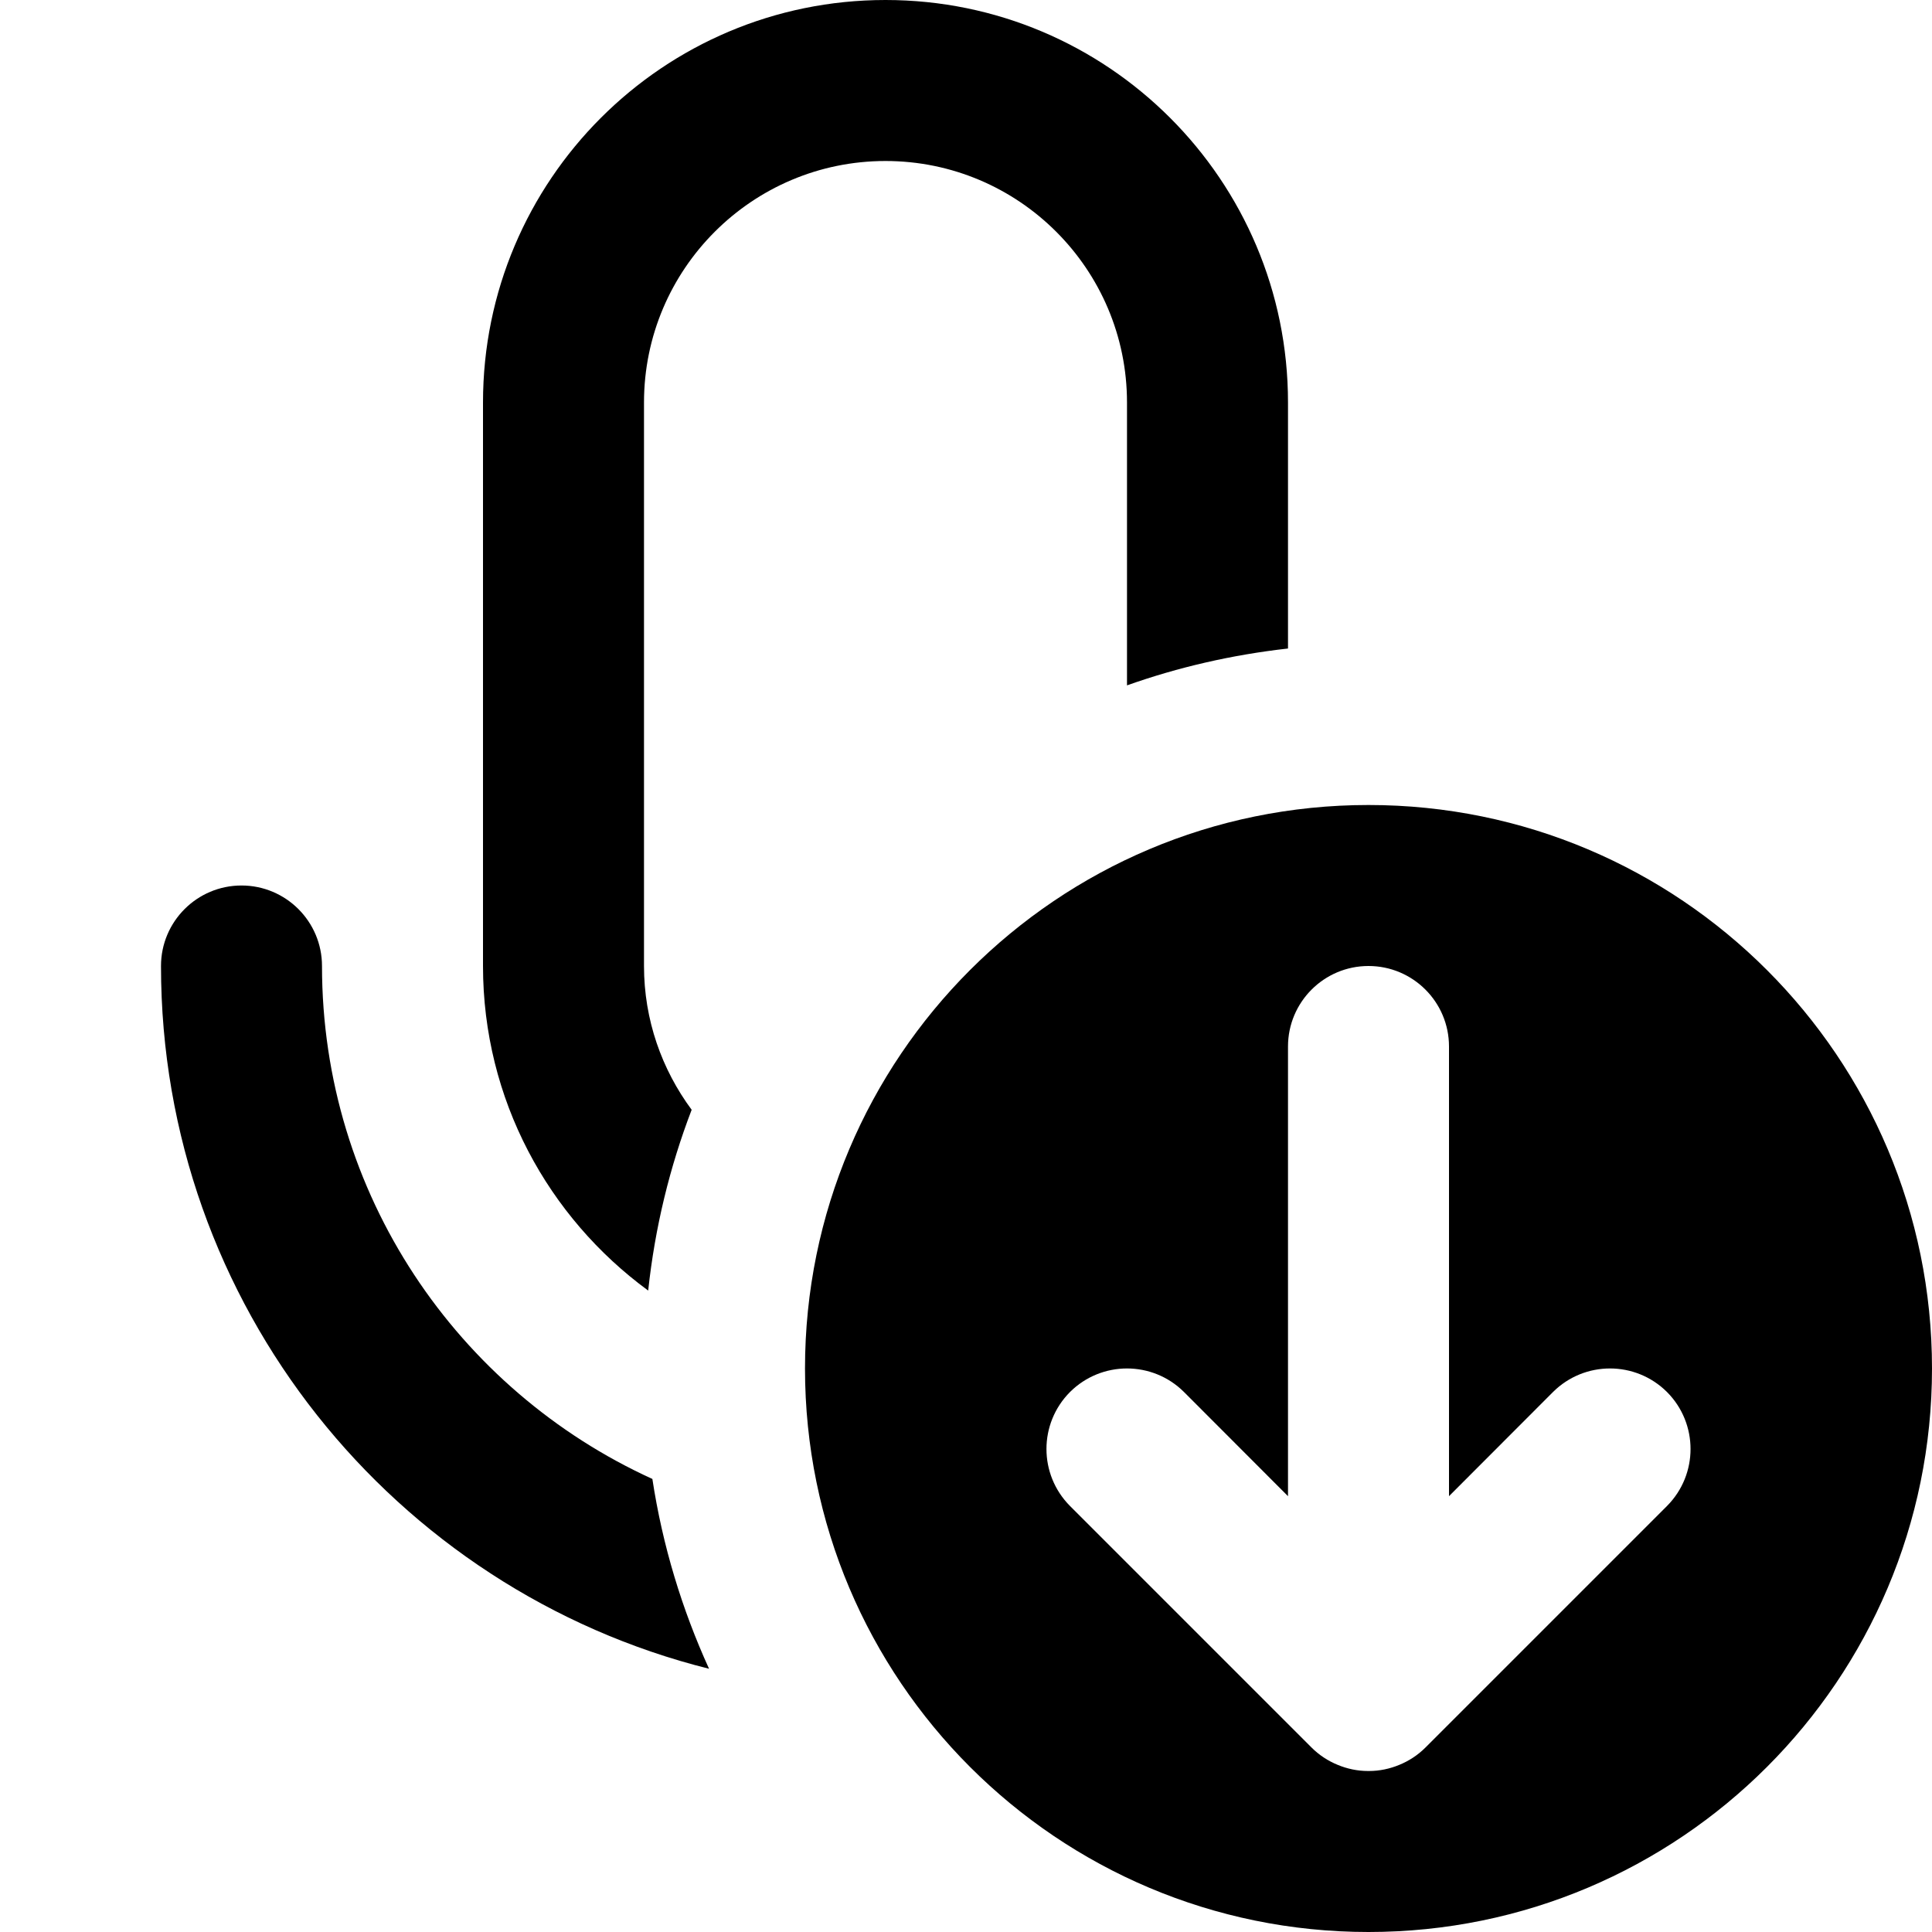
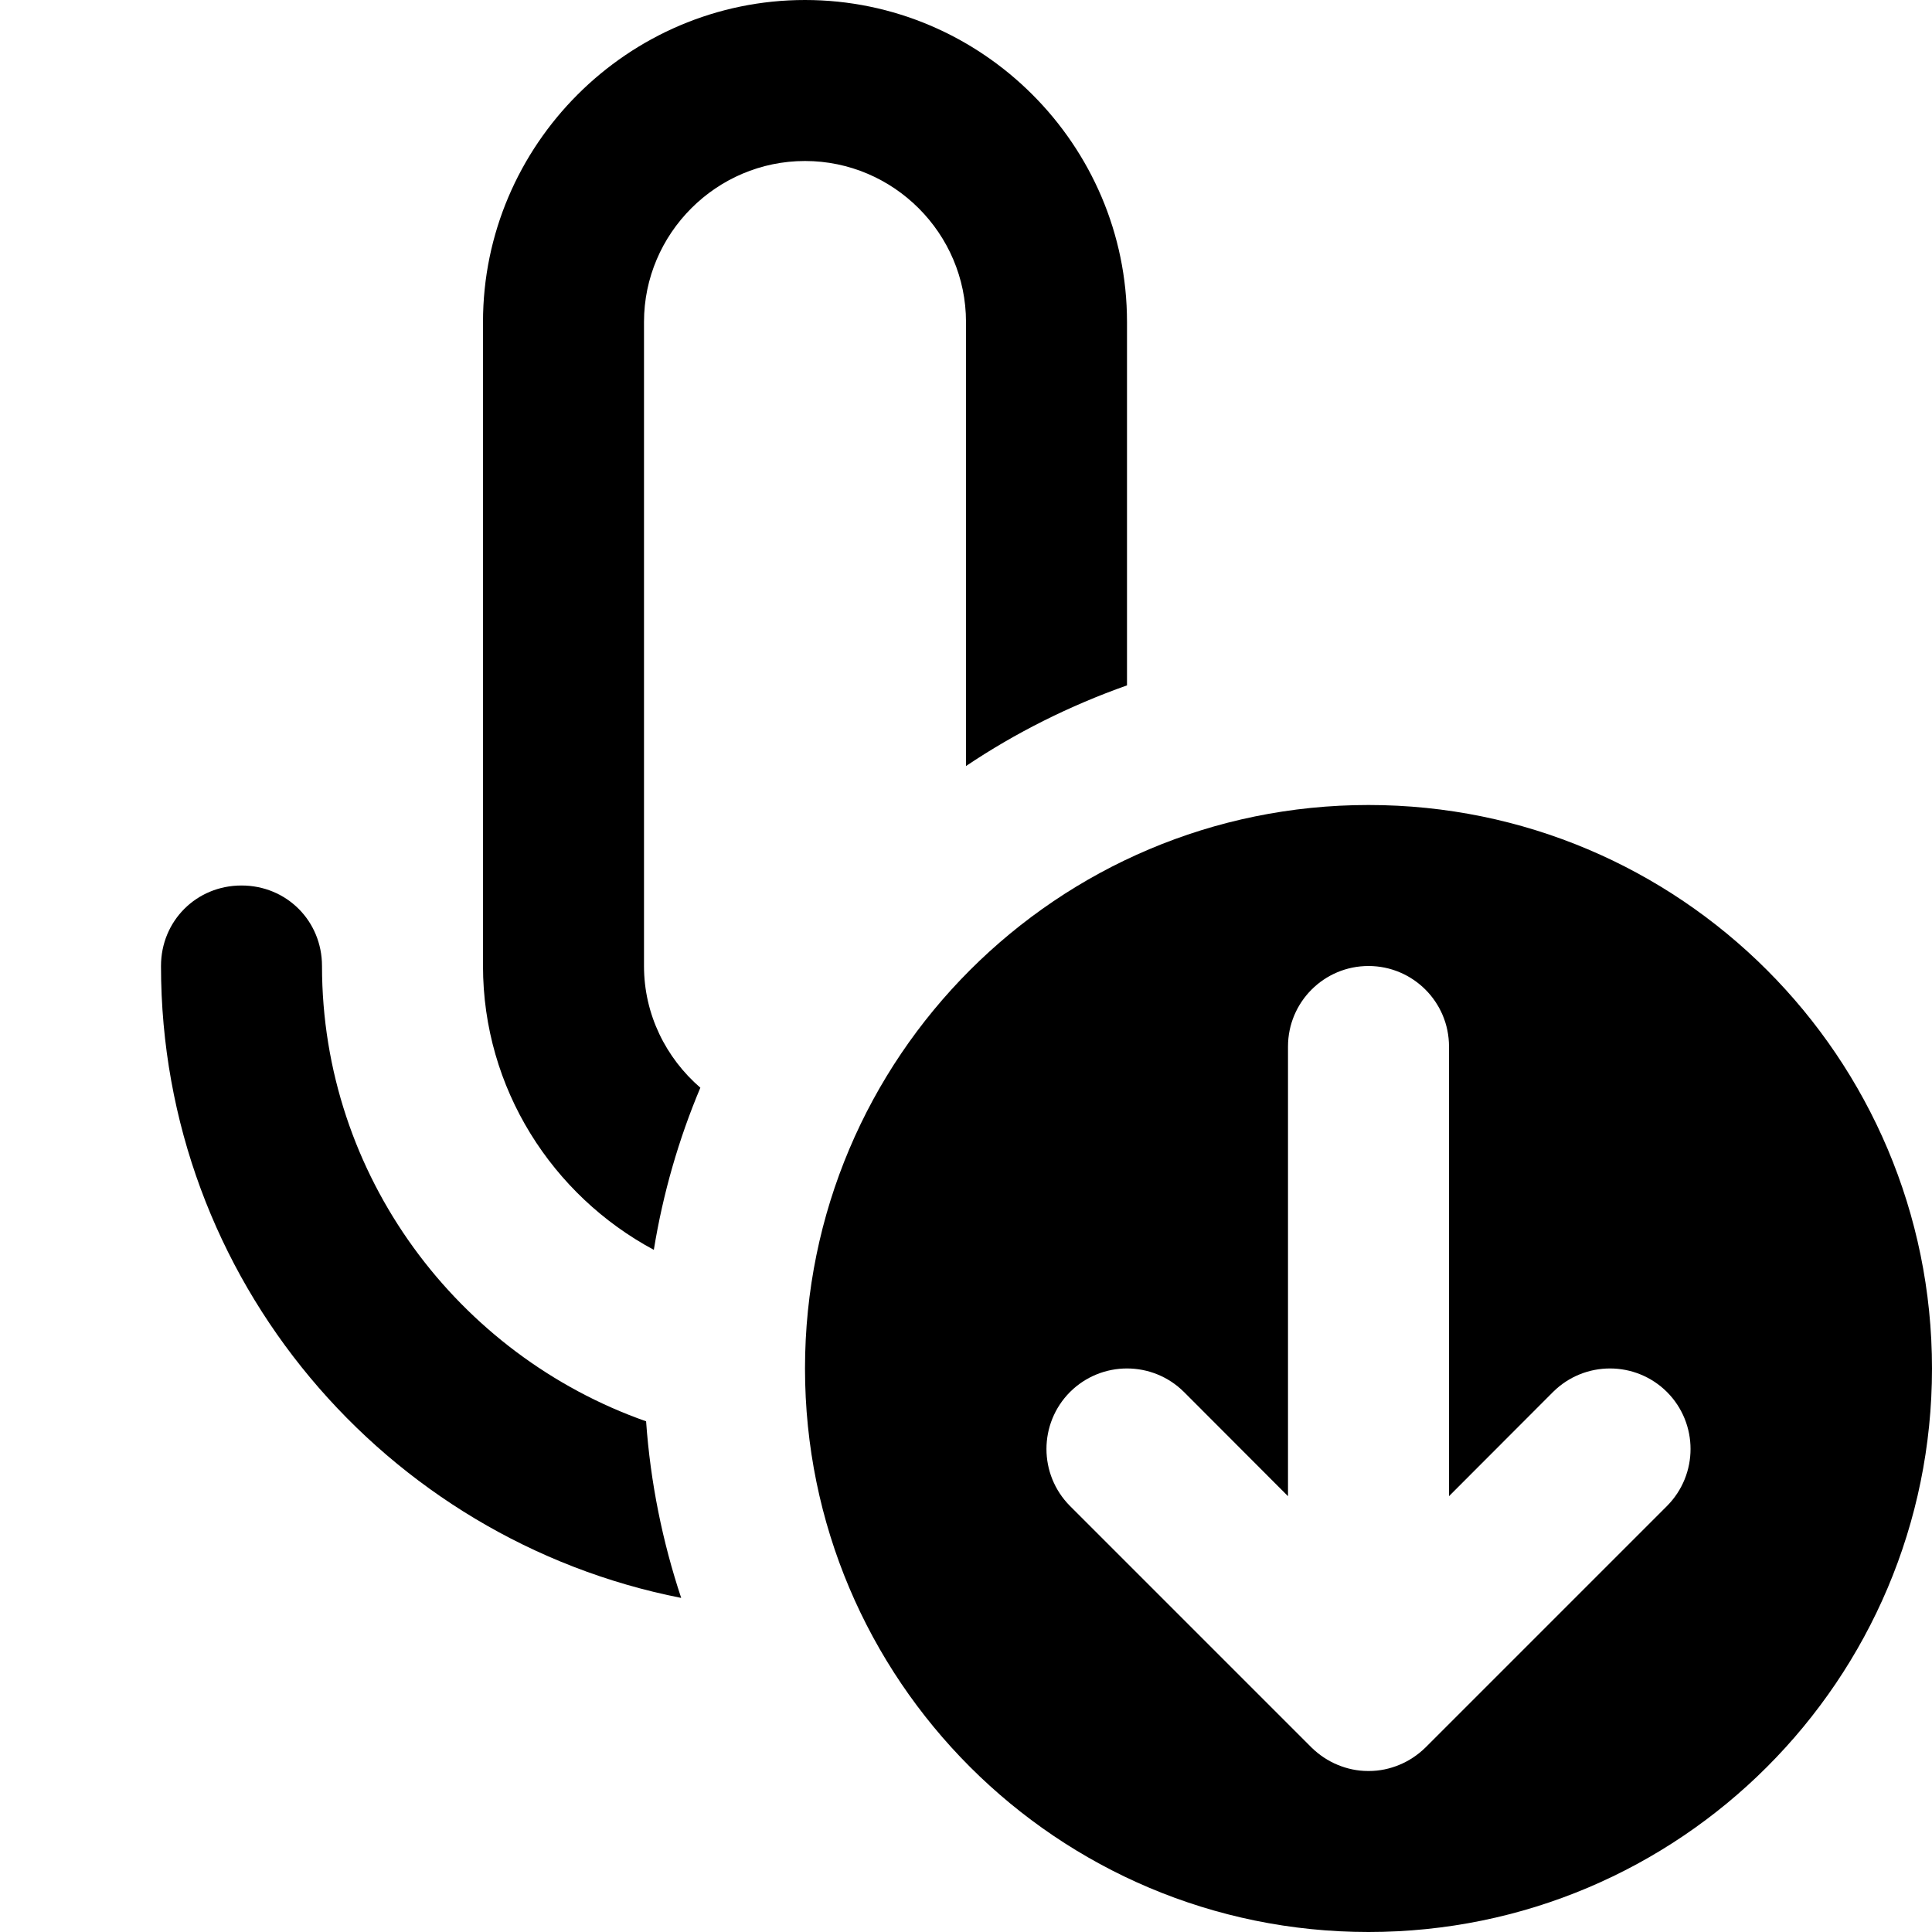
<svg xmlns="http://www.w3.org/2000/svg" width="12" height="12" viewBox="0 0 12 12" fill="currentColor">
-   <path d="M1.5 5.5C1.776 5.5 2 5.724 2 6C2 7.416 2.842 8.635 4.052 9.186C4.115 9.6 4.236 9.996 4.404 10.365C2.449 9.876 1 8.107 1 6C1 5.724 1.224 5.5 1.5 5.5Z" />
-   <path d="M5.5 0C6.881 0 8 1.119 8 2.5V4.028C7.653 4.067 7.318 4.144 7 4.257V2.5C7 1.672 6.328 1 5.5 1C4.672 1 4 1.672 4 2.5V6C4 6.335 4.111 6.643 4.296 6.893C4.16 7.248 4.068 7.624 4.026 8.016C3.405 7.561 3 6.829 3 6V2.5C3 1.119 4.119 0 5.5 0Z" />
-   <path d="M8.5 12C6.567 12 5 10.433 5 8.5C5 6.567 6.567 5 8.5 5C10.433 5 12 6.567 12 8.5C12 10.433 10.433 12 8.5 12ZM9 6.5C9 6.224 8.776 6 8.5 6C8.224 6 8 6.224 8 6.5L8 9.293L7.354 8.646C7.158 8.451 6.842 8.451 6.646 8.646C6.451 8.842 6.451 9.158 6.646 9.354L8.146 10.854C8.194 10.902 8.25 10.938 8.309 10.962C8.367 10.986 8.43 11 8.497 11L8.5 11L8.503 11C8.57 11 8.633 10.986 8.691 10.962C8.75 10.938 8.806 10.902 8.854 10.854L10.354 9.354C10.549 9.158 10.549 8.842 10.354 8.646C10.158 8.451 9.842 8.451 9.646 8.646L9 9.293V6.5Z" />
+   <path fill-rule="evenodd" clip-rule="evenodd" d="M8.5 5C10.433 5 12 6.567 12 8.5C12 10.433 10.433 12 8.5 12C6.567 12 5 10.433 5 8.5C5 6.567 6.567 5 8.5 5ZM8.5 6C8.224 6 8 6.224 8 6.5V9.293L7.354 8.646C7.158 8.451 6.842 8.451 6.646 8.646C6.451 8.842 6.451 9.158 6.646 9.354L8.146 10.854C8.194 10.901 8.25 10.938 8.309 10.962C8.367 10.986 8.43 11 8.497 11H8.503C8.57 11 8.633 10.986 8.691 10.962C8.75 10.938 8.806 10.901 8.854 10.854L10.354 9.354C10.549 9.158 10.549 8.842 10.354 8.646C10.158 8.451 9.842 8.451 9.646 8.646L9 9.293V6.5C9 6.224 8.776 6 8.5 6Z" />
+   <path d="M1.5 5.5C1.78 5.5 2 5.72 2 6C2 7.304 2.845 8.417 4.013 8.828C4.04 9.209 4.115 9.576 4.231 9.925C2.393 9.563 1 7.946 1 6C1 5.72 1.22 5.5 1.5 5.5Z" />
+   <path d="M5 0C6.1 0 7 0.9 7 2V4.257C6.644 4.383 6.308 4.551 6 4.758V2C6 1.45 5.55 1 5 1C4.45 1 4 1.45 4 2V6C4 6.302 4.137 6.572 4.35 6.756C4.216 7.074 4.118 7.412 4.061 7.763C3.431 7.425 3 6.761 3 6V2C3 0.9 3.9 0 5 0Z" />
</svg>
